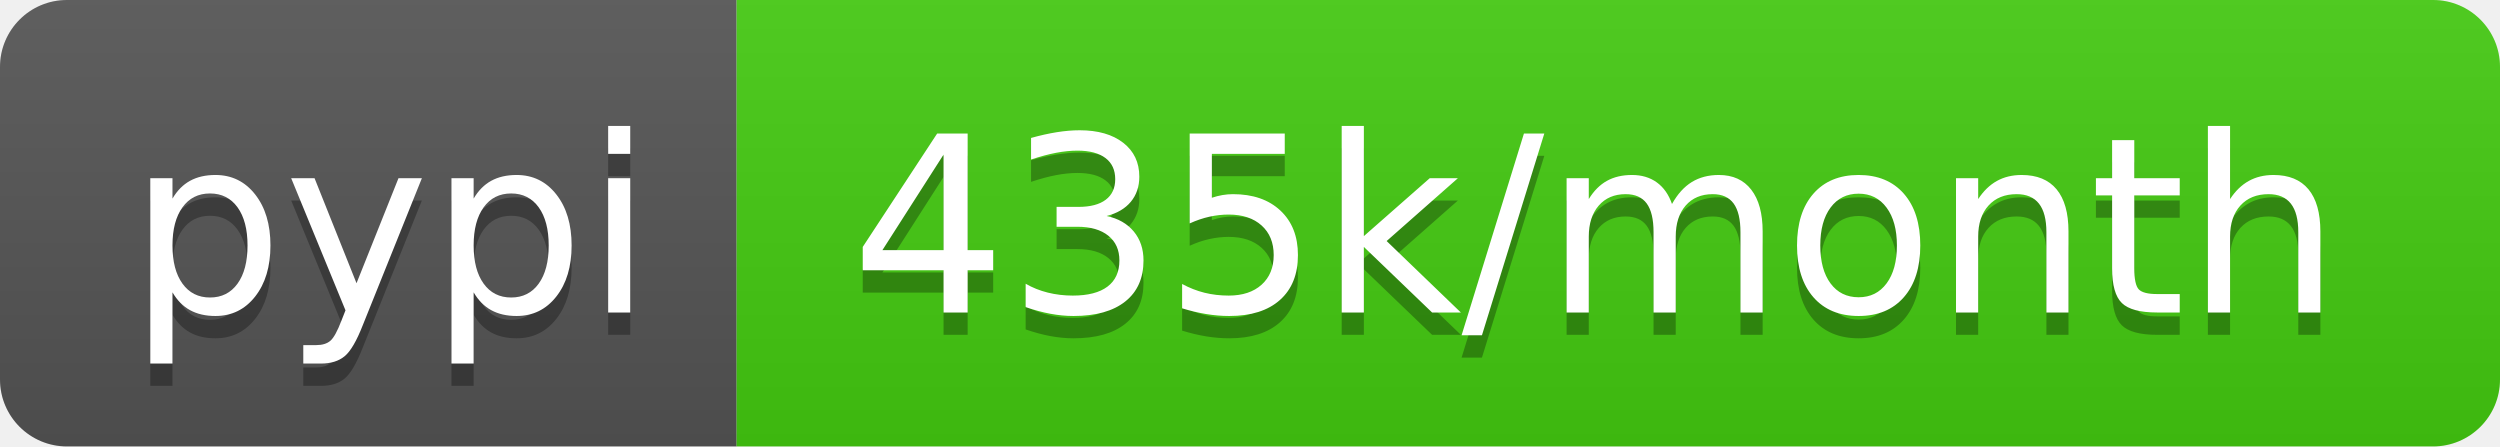
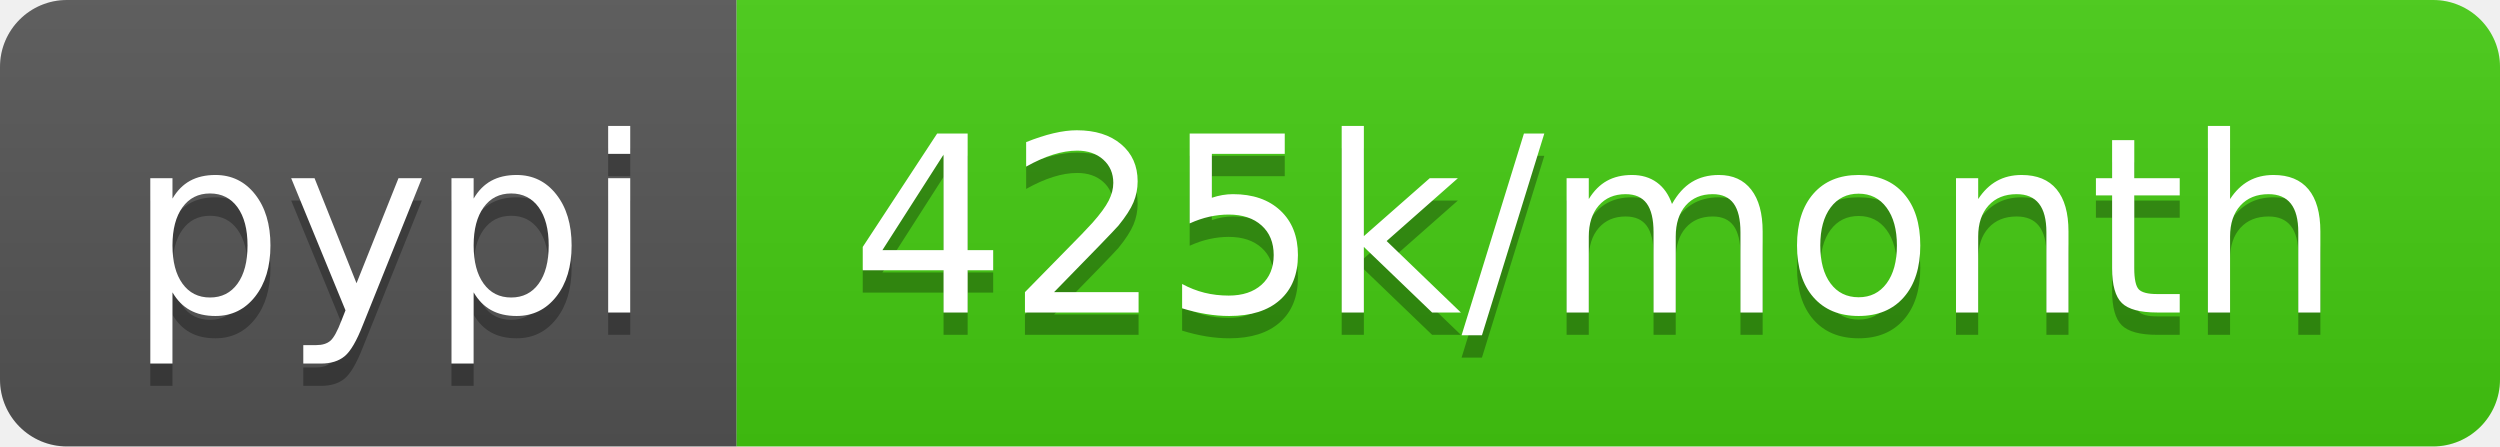
- <svg xmlns="http://www.w3.org/2000/svg" width="112" height="20" role="img" aria-label="pypi: 435k/month">
+ <svg xmlns="http://www.w3.org/2000/svg" width="112" height="20" role="img" aria-label="pypi: 425k/month">
  <linearGradient id="s" x2="0" y2="100%">
    <stop offset="0" stop-color="#bbb" stop-opacity=".1" />
    <stop offset="1" stop-opacity=".1" />
  </linearGradient>
  <clipPath id="r">
    <rect width="112" height="20" rx="3" fill="#fff" />
  </clipPath>
  <g clip-path="url(#r)">
    <rect width="33" height="20" fill="#555" />
    <rect x="33" width="79" height="20" fill="#4c1" />
    <rect width="112" height="20" fill="url(#s)" />
  </g>
  <g fill="#fff" text-anchor="middle" font-family="Verdana,Geneva,DejaVu Sans,sans-serif" text-rendering="geometricPrecision" font-size="110">
    <text aria-hidden="true" x="175" y="150" fill="#010101" fill-opacity=".3" transform="scale(.1)" textLength="230">pypi</text>
    <text x="175" y="140" transform="scale(.1)" fill="#fff" textLength="230">pypi</text>
-     <text aria-hidden="true" x="715" y="150" fill="#010101" fill-opacity=".3" transform="scale(.1)" textLength="690">435k/month</text>
-     <text x="715" y="140" transform="scale(.1)" fill="#fff" textLength="690">435k/month</text>
+     <text aria-hidden="true" x="715" y="150" fill="#010101" fill-opacity=".3" transform="scale(.1)" textLength="690">425k/month</text>
+     <text x="715" y="140" transform="scale(.1)" fill="#fff" textLength="690">425k/month</text>
  </g>
</svg>
